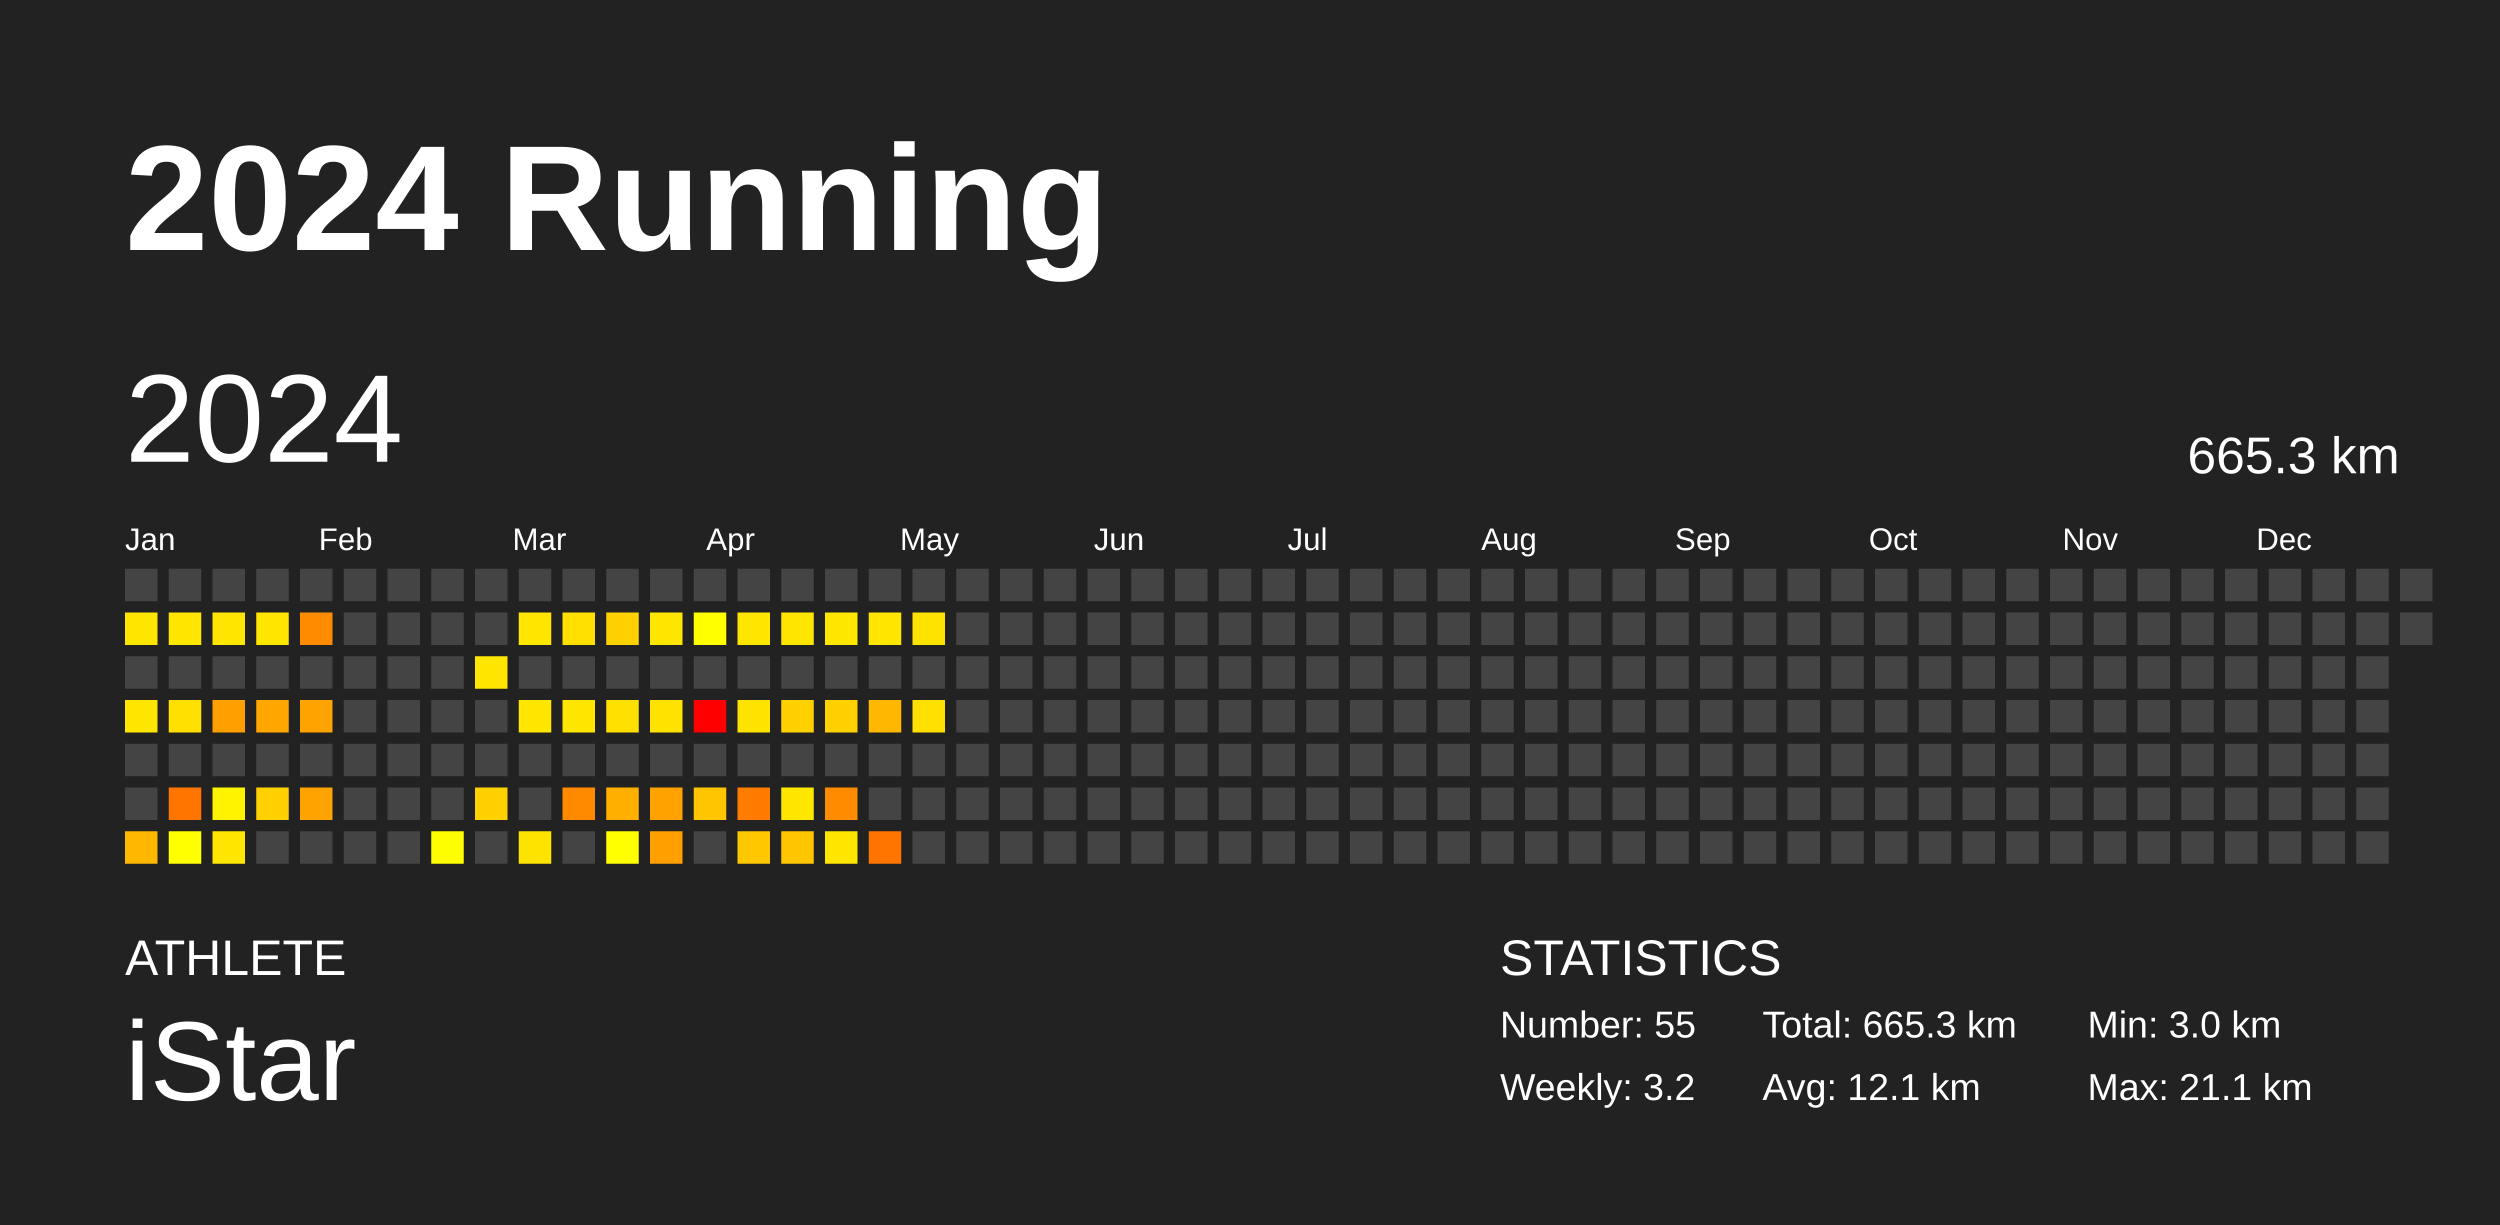
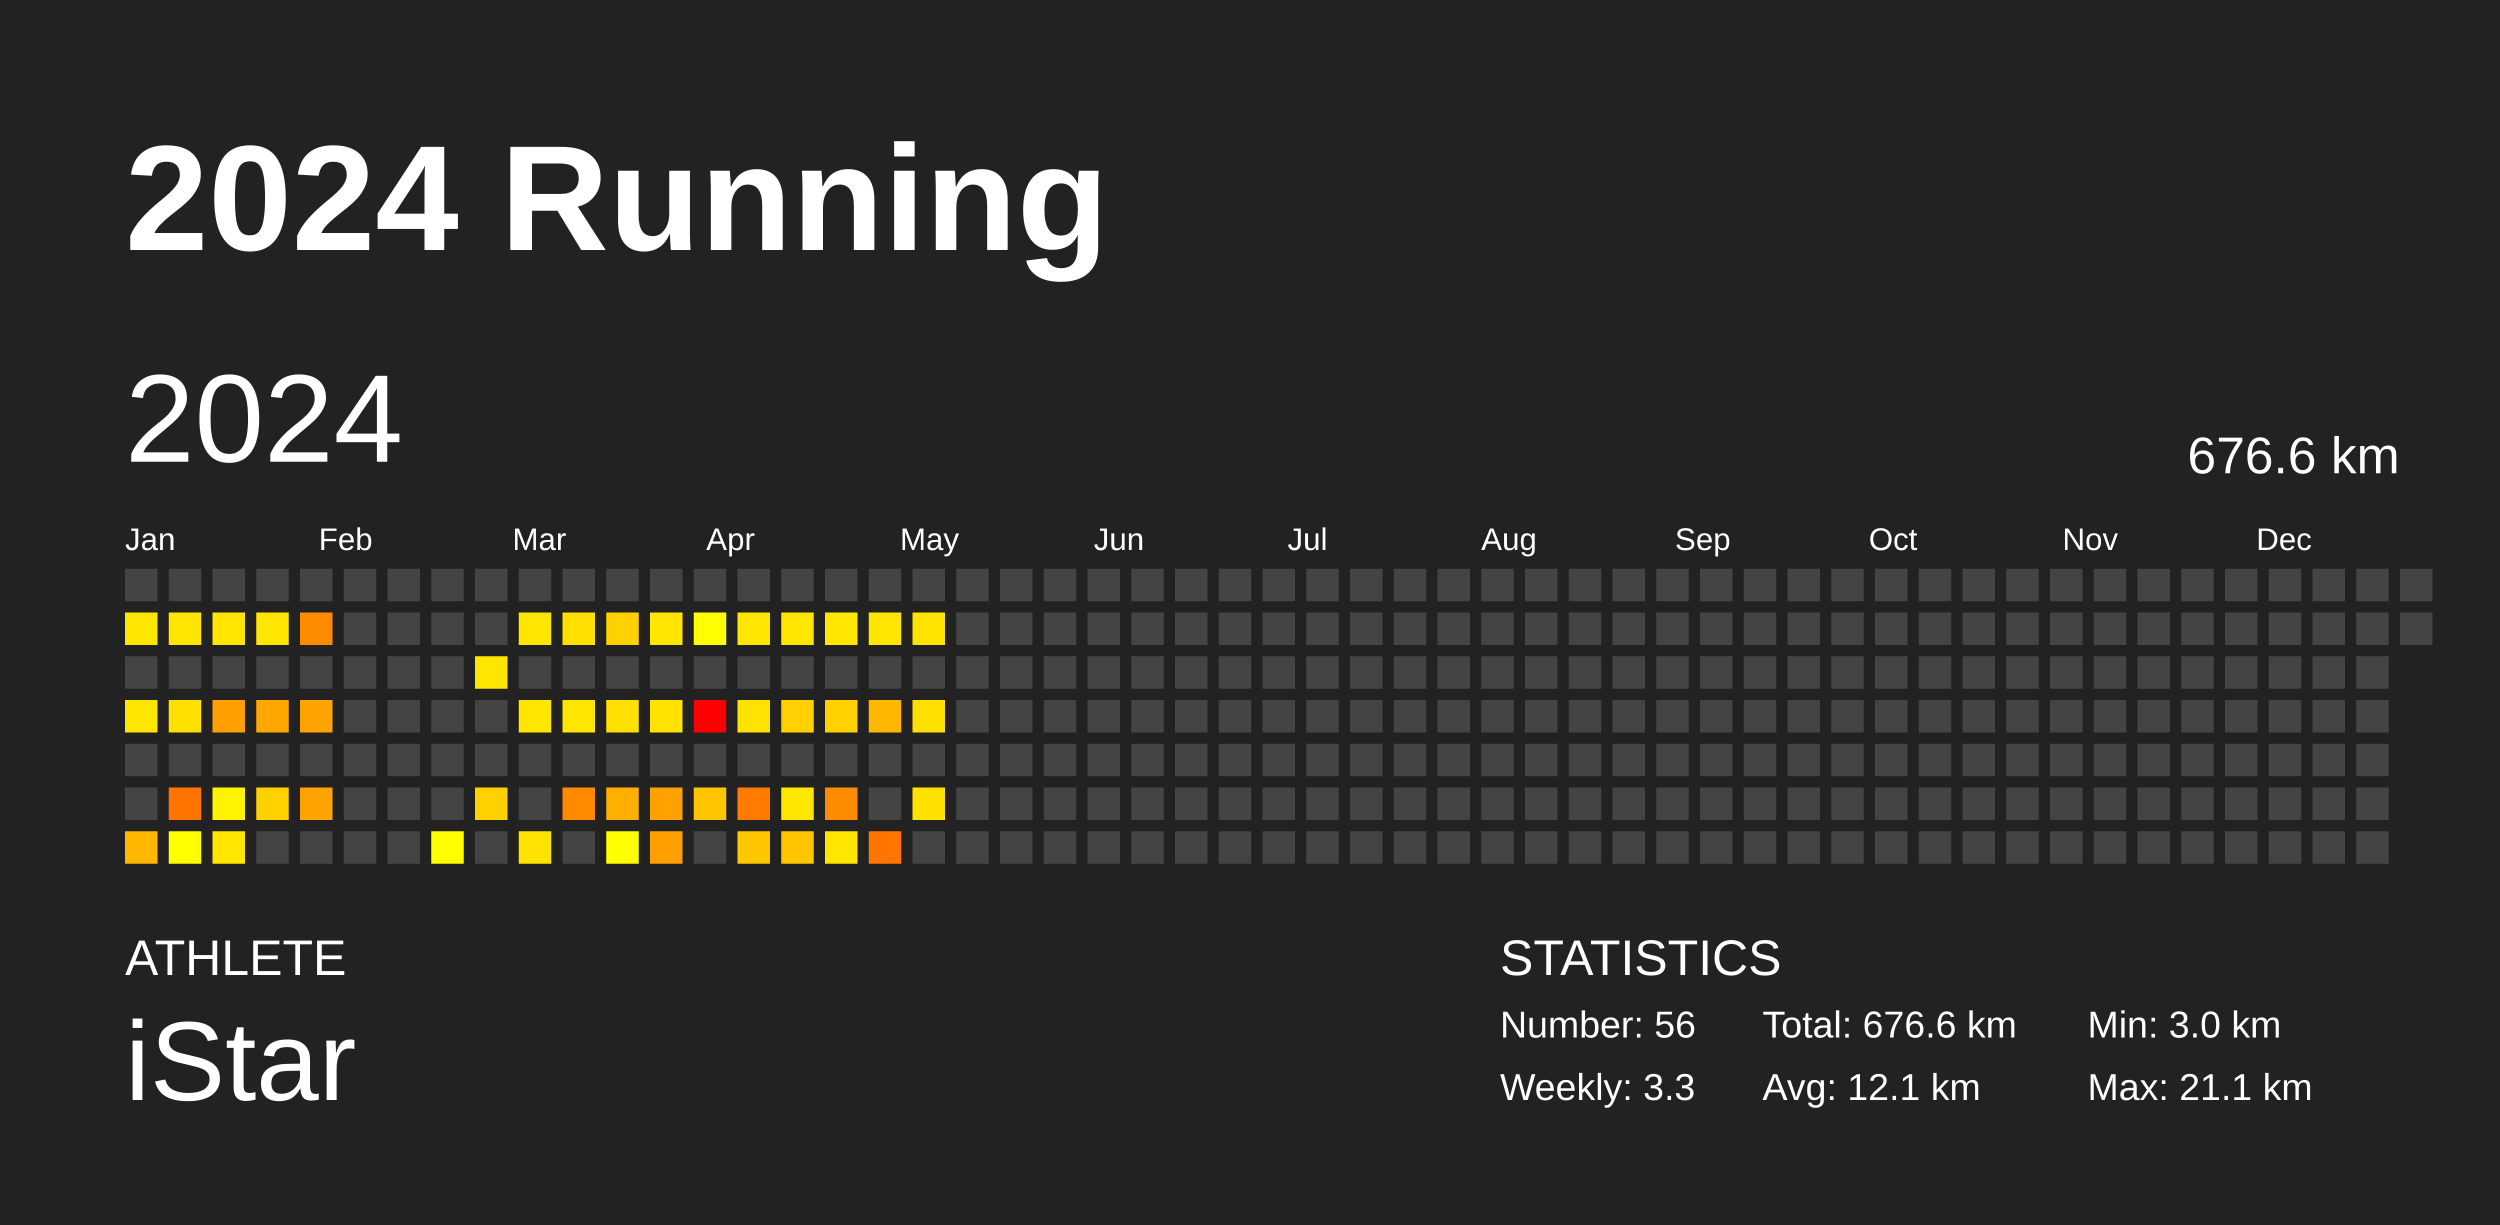
<svg xmlns="http://www.w3.org/2000/svg" baseProfile="full" height="98mm" version="1.1" viewBox="0,0,200,98" width="200mm">
  <defs />
  <rect fill="#222222" height="98" width="200" x="0" y="0" />
  <text fill="#FFFFFF" style="font-size:12px; font-family:Arial; font-weight:bold;" x="10" y="20">2024 Running</text>
  <text fill="#FFFFFF" style="font-size:4px; font-family:Arial" x="10" y="78">ATHLETE</text>
  <text fill="#FFFFFF" style="font-size:9px; font-family:Arial" x="10" y="88">iStar</text>
  <text fill="#FFFFFF" style="font-size:4px; font-family:Arial" x="120" y="78">STATISTICS</text>
-   <text fill="#FFFFFF" style="font-size:3px; font-family:Arial" x="120" y="83">Number: 55</text>
-   <text fill="#FFFFFF" style="font-size:3px; font-family:Arial" x="120" y="88">Weekly: 3.2</text>
-   <text fill="#FFFFFF" style="font-size:3px; font-family:Arial" x="141" y="83">Total: 665.3 km</text>
+   <text fill="#FFFFFF" style="font-size:3px; font-family:Arial" x="120" y="83">Number: 56</text>
+   <text fill="#FFFFFF" style="font-size:3px; font-family:Arial" x="120" y="88">Weekly: 3.3</text>
+   <text fill="#FFFFFF" style="font-size:3px; font-family:Arial" x="141" y="83">Total: 676.6 km</text>
  <text fill="#FFFFFF" style="font-size:3px; font-family:Arial" x="141" y="88">Avg: 12.1 km</text>
  <text fill="#FFFFFF" style="font-size:3px; font-family:Arial" x="167" y="83">Min: 3.0 km</text>
  <text fill="#FFFFFF" style="font-size:3px; font-family:Arial" x="167" y="88">Max: 21.1 km</text>
  <text dominant-baseline="hanging" fill="#FFFFFF" style="font-size:10.0px; font-family:Arial;" x="10" y="30">2024</text>
-   <text dominant-baseline="hanging" fill="#FFFFFF" style="font-size:4.125px; font-family:Arial;" x="175" y="35">665.3 km</text>
+   <text dominant-baseline="hanging" fill="#FFFFFF" style="font-size:4.125px; font-family:Arial;" x="175" y="35">676.6 km</text>
  <text fill="#FFFFFF" style="font-size:2.5px; font-family:Arial" x="10.0" y="44">Jan</text>
  <text fill="#FFFFFF" style="font-size:2.5px; font-family:Arial" x="25.5" y="44">Feb</text>
  <text fill="#FFFFFF" style="font-size:2.5px; font-family:Arial" x="41.0" y="44">Mar</text>
  <text fill="#FFFFFF" style="font-size:2.5px; font-family:Arial" x="56.5" y="44">Apr</text>
  <text fill="#FFFFFF" style="font-size:2.5px; font-family:Arial" x="72.0" y="44">May</text>
  <text fill="#FFFFFF" style="font-size:2.5px; font-family:Arial" x="87.5" y="44">Jun</text>
  <text fill="#FFFFFF" style="font-size:2.5px; font-family:Arial" x="103.0" y="44">Jul</text>
  <text fill="#FFFFFF" style="font-size:2.5px; font-family:Arial" x="118.5" y="44">Aug</text>
  <text fill="#FFFFFF" style="font-size:2.5px; font-family:Arial" x="134.0" y="44">Sep</text>
  <text fill="#FFFFFF" style="font-size:2.5px; font-family:Arial" x="149.5" y="44">Oct</text>
  <text fill="#FFFFFF" style="font-size:2.5px; font-family:Arial" x="165.0" y="44">Nov</text>
  <text fill="#FFFFFF" style="font-size:2.5px; font-family:Arial" x="180.5" y="44">Dec</text>
  <rect fill="#444444" height="2.6" width="2.6" x="10.0" y="45.5" />
  <rect fill="#ffe600" height="2.6" width="2.6" x="10.0" y="49.0" />
  <rect fill="#444444" height="2.6" width="2.6" x="10.0" y="52.5" />
  <rect fill="#ffe600" height="2.6" width="2.6" x="10.0" y="56.0" />
  <rect fill="#444444" height="2.6" width="2.6" x="10.0" y="59.5" />
  <rect fill="#444444" height="2.6" width="2.6" x="10.0" y="63.0" />
  <rect fill="#ffb700" height="2.6" width="2.6" x="10.0" y="66.5" />
  <rect fill="#444444" height="2.6" width="2.6" x="13.5" y="45.5" />
  <rect fill="#ffe600" height="2.6" width="2.6" x="13.5" y="49.0" />
  <rect fill="#444444" height="2.6" width="2.6" x="13.5" y="52.5" />
  <rect fill="#ffe000" height="2.6" width="2.6" x="13.5" y="56.0" />
  <rect fill="#444444" height="2.6" width="2.6" x="13.5" y="59.5" />
  <rect fill="#ff7500" height="2.6" width="2.6" x="13.5" y="63.0" />
  <rect fill="#ffff00" height="2.6" width="2.6" x="13.5" y="66.5" />
  <rect fill="#444444" height="2.6" width="2.6" x="17.0" y="45.5" />
  <rect fill="#ffe600" height="2.6" width="2.6" x="17.0" y="49.0" />
  <rect fill="#444444" height="2.6" width="2.6" x="17.0" y="52.5" />
  <rect fill="#ffa000" height="2.6" width="2.6" x="17.0" y="56.0" />
  <rect fill="#444444" height="2.6" width="2.6" x="17.0" y="59.5" />
  <rect fill="#fff300" height="2.6" width="2.6" x="17.0" y="63.0" />
  <rect fill="#ffe600" height="2.6" width="2.6" x="17.0" y="66.5" />
  <rect fill="#444444" height="2.6" width="2.6" x="20.5" y="45.5" />
  <rect fill="#ffe600" height="2.6" width="2.6" x="20.5" y="49.0" />
  <rect fill="#444444" height="2.6" width="2.6" x="20.5" y="52.5" />
  <rect fill="#ffa700" height="2.6" width="2.6" x="20.5" y="56.0" />
  <rect fill="#444444" height="2.6" width="2.6" x="20.5" y="59.5" />
  <rect fill="#ffd100" height="2.6" width="2.6" x="20.5" y="63.0" />
  <rect fill="#444444" height="2.6" width="2.6" x="20.5" y="66.5" />
  <rect fill="#444444" height="2.6" width="2.6" x="24.0" y="45.5" />
  <rect fill="#ff8c00" height="2.6" width="2.6" x="24.0" y="49.0" />
  <rect fill="#444444" height="2.6" width="2.6" x="24.0" y="52.5" />
  <rect fill="#ffa300" height="2.6" width="2.6" x="24.0" y="56.0" />
  <rect fill="#444444" height="2.6" width="2.6" x="24.0" y="59.5" />
  <rect fill="#ffa300" height="2.6" width="2.6" x="24.0" y="63.0" />
  <rect fill="#444444" height="2.6" width="2.6" x="24.0" y="66.5" />
  <rect fill="#444444" height="2.6" width="2.6" x="27.5" y="45.5" />
  <rect fill="#444444" height="2.6" width="2.6" x="27.5" y="49.0" />
  <rect fill="#444444" height="2.6" width="2.6" x="27.5" y="52.5" />
  <rect fill="#444444" height="2.6" width="2.6" x="27.5" y="56.0" />
  <rect fill="#444444" height="2.6" width="2.6" x="27.5" y="59.5" />
  <rect fill="#444444" height="2.6" width="2.6" x="27.5" y="63.0" />
  <rect fill="#444444" height="2.6" width="2.6" x="27.5" y="66.5" />
  <rect fill="#444444" height="2.6" width="2.6" x="31.0" y="45.5" />
  <rect fill="#444444" height="2.6" width="2.6" x="31.0" y="49.0" />
  <rect fill="#444444" height="2.6" width="2.6" x="31.0" y="52.5" />
  <rect fill="#444444" height="2.6" width="2.6" x="31.0" y="56.0" />
  <rect fill="#444444" height="2.6" width="2.6" x="31.0" y="59.5" />
  <rect fill="#444444" height="2.6" width="2.6" x="31.0" y="63.0" />
  <rect fill="#444444" height="2.6" width="2.6" x="31.0" y="66.5" />
  <rect fill="#444444" height="2.6" width="2.6" x="34.5" y="45.5" />
  <rect fill="#444444" height="2.6" width="2.6" x="34.5" y="49.0" />
  <rect fill="#444444" height="2.6" width="2.6" x="34.5" y="52.5" />
  <rect fill="#444444" height="2.6" width="2.6" x="34.5" y="56.0" />
  <rect fill="#444444" height="2.6" width="2.6" x="34.5" y="59.5" />
  <rect fill="#444444" height="2.6" width="2.6" x="34.5" y="63.0" />
  <rect fill="#fffe00" height="2.6" width="2.6" x="34.5" y="66.5" />
  <rect fill="#444444" height="2.6" width="2.6" x="38.0" y="45.5" />
  <rect fill="#444444" height="2.6" width="2.6" x="38.0" y="49.0" />
  <rect fill="#ffe600" height="2.6" width="2.6" x="38.0" y="52.5" />
  <rect fill="#444444" height="2.6" width="2.6" x="38.0" y="56.0" />
  <rect fill="#444444" height="2.6" width="2.6" x="38.0" y="59.5" />
  <rect fill="#ffd100" height="2.6" width="2.6" x="38.0" y="63.0" />
  <rect fill="#444444" height="2.6" width="2.6" x="38.0" y="66.5" />
  <rect fill="#444444" height="2.6" width="2.6" x="41.5" y="45.5" />
  <rect fill="#ffe600" height="2.6" width="2.6" x="41.5" y="49.0" />
  <rect fill="#444444" height="2.6" width="2.6" x="41.5" y="52.5" />
  <rect fill="#ffe600" height="2.6" width="2.6" x="41.5" y="56.0" />
  <rect fill="#444444" height="2.6" width="2.6" x="41.5" y="59.5" />
  <rect fill="#444444" height="2.6" width="2.6" x="41.5" y="63.0" />
  <rect fill="#ffe300" height="2.6" width="2.6" x="41.5" y="66.5" />
  <rect fill="#444444" height="2.6" width="2.6" x="45.0" y="45.5" />
  <rect fill="#ffe000" height="2.6" width="2.6" x="45.0" y="49.0" />
  <rect fill="#444444" height="2.6" width="2.6" x="45.0" y="52.5" />
  <rect fill="#ffe600" height="2.6" width="2.6" x="45.0" y="56.0" />
  <rect fill="#444444" height="2.6" width="2.6" x="45.0" y="59.5" />
  <rect fill="#ff8a00" height="2.6" width="2.6" x="45.0" y="63.0" />
  <rect fill="#444444" height="2.6" width="2.6" x="45.0" y="66.5" />
  <rect fill="#444444" height="2.6" width="2.6" x="48.5" y="45.5" />
  <rect fill="#ffd100" height="2.6" width="2.6" x="48.5" y="49.0" />
  <rect fill="#444444" height="2.6" width="2.6" x="48.5" y="52.5" />
  <rect fill="#ffe000" height="2.6" width="2.6" x="48.5" y="56.0" />
  <rect fill="#444444" height="2.6" width="2.6" x="48.5" y="59.5" />
  <rect fill="#ffaf00" height="2.6" width="2.6" x="48.5" y="63.0" />
  <rect fill="#ffff00" height="2.6" width="2.6" x="48.5" y="66.5" />
  <rect fill="#444444" height="2.6" width="2.6" x="52.0" y="45.5" />
  <rect fill="#ffe600" height="2.6" width="2.6" x="52.0" y="49.0" />
  <rect fill="#444444" height="2.6" width="2.6" x="52.0" y="52.5" />
  <rect fill="#ffe200" height="2.6" width="2.6" x="52.0" y="56.0" />
  <rect fill="#444444" height="2.6" width="2.6" x="52.0" y="59.5" />
  <rect fill="#ffa200" height="2.6" width="2.6" x="52.0" y="63.0" />
  <rect fill="#ff9f00" height="2.6" width="2.6" x="52.0" y="66.5" />
  <rect fill="#444444" height="2.6" width="2.6" x="55.5" y="45.5" />
  <rect fill="#ffff00" height="2.6" width="2.6" x="55.5" y="49.0" />
  <rect fill="#444444" height="2.6" width="2.6" x="55.5" y="52.5" />
  <rect fill="red" height="2.6" width="2.6" x="55.5" y="56.0" />
  <rect fill="#444444" height="2.6" width="2.6" x="55.5" y="59.5" />
  <rect fill="#ffc500" height="2.6" width="2.6" x="55.5" y="63.0" />
  <rect fill="#444444" height="2.6" width="2.6" x="55.5" y="66.5" />
  <rect fill="#444444" height="2.6" width="2.6" x="59.0" y="45.5" />
  <rect fill="#ffe600" height="2.6" width="2.6" x="59.0" y="49.0" />
  <rect fill="#444444" height="2.6" width="2.6" x="59.0" y="52.5" />
  <rect fill="#ffe300" height="2.6" width="2.6" x="59.0" y="56.0" />
  <rect fill="#444444" height="2.6" width="2.6" x="59.0" y="59.5" />
  <rect fill="#ff7c00" height="2.6" width="2.6" x="59.0" y="63.0" />
  <rect fill="#ffc700" height="2.6" width="2.6" x="59.0" y="66.5" />
  <rect fill="#444444" height="2.6" width="2.6" x="62.5" y="45.5" />
  <rect fill="#ffe600" height="2.6" width="2.6" x="62.5" y="49.0" />
  <rect fill="#444444" height="2.6" width="2.6" x="62.5" y="52.5" />
  <rect fill="#ffd100" height="2.6" width="2.6" x="62.5" y="56.0" />
  <rect fill="#444444" height="2.6" width="2.6" x="62.5" y="59.5" />
  <rect fill="#ffe700" height="2.6" width="2.6" x="62.5" y="63.0" />
  <rect fill="#ffc600" height="2.6" width="2.6" x="62.5" y="66.5" />
  <rect fill="#444444" height="2.6" width="2.6" x="66.0" y="45.5" />
  <rect fill="#ffe700" height="2.6" width="2.6" x="66.0" y="49.0" />
  <rect fill="#444444" height="2.6" width="2.6" x="66.0" y="52.5" />
  <rect fill="#ffd100" height="2.6" width="2.6" x="66.0" y="56.0" />
  <rect fill="#444444" height="2.6" width="2.6" x="66.0" y="59.5" />
  <rect fill="#ff8c00" height="2.6" width="2.6" x="66.0" y="63.0" />
  <rect fill="#ffe600" height="2.6" width="2.6" x="66.0" y="66.5" />
  <rect fill="#444444" height="2.6" width="2.6" x="69.5" y="45.5" />
  <rect fill="#ffe600" height="2.6" width="2.6" x="69.5" y="49.0" />
  <rect fill="#444444" height="2.6" width="2.6" x="69.5" y="52.5" />
  <rect fill="#ffb700" height="2.6" width="2.6" x="69.5" y="56.0" />
  <rect fill="#444444" height="2.6" width="2.6" x="69.5" y="59.5" />
  <rect fill="#444444" height="2.6" width="2.6" x="69.5" y="63.0" />
  <rect fill="#ff7500" height="2.6" width="2.6" x="69.5" y="66.5" />
  <rect fill="#444444" height="2.6" width="2.6" x="73.0" y="45.5" />
  <rect fill="#ffe300" height="2.6" width="2.6" x="73.0" y="49.0" />
  <rect fill="#444444" height="2.6" width="2.6" x="73.0" y="52.5" />
  <rect fill="#ffe000" height="2.6" width="2.6" x="73.0" y="56.0" />
  <rect fill="#444444" height="2.6" width="2.6" x="73.0" y="59.5" />
-   <rect fill="#444444" height="2.6" width="2.6" x="73.0" y="63.0" />
+   <rect fill="#ffe100" height="2.6" width="2.6" x="73.0" y="63.0" />
  <rect fill="#444444" height="2.6" width="2.6" x="73.0" y="66.5" />
  <rect fill="#444444" height="2.6" width="2.6" x="76.5" y="45.5" />
  <rect fill="#444444" height="2.6" width="2.6" x="76.5" y="49.0" />
  <rect fill="#444444" height="2.6" width="2.6" x="76.5" y="52.5" />
  <rect fill="#444444" height="2.6" width="2.6" x="76.5" y="56.0" />
  <rect fill="#444444" height="2.6" width="2.6" x="76.5" y="59.5" />
  <rect fill="#444444" height="2.6" width="2.6" x="76.5" y="63.0" />
  <rect fill="#444444" height="2.6" width="2.6" x="76.5" y="66.5" />
  <rect fill="#444444" height="2.6" width="2.6" x="80.0" y="45.5" />
  <rect fill="#444444" height="2.6" width="2.6" x="80.0" y="49.0" />
  <rect fill="#444444" height="2.6" width="2.6" x="80.0" y="52.5" />
  <rect fill="#444444" height="2.6" width="2.6" x="80.0" y="56.0" />
  <rect fill="#444444" height="2.6" width="2.6" x="80.0" y="59.5" />
  <rect fill="#444444" height="2.6" width="2.6" x="80.0" y="63.0" />
  <rect fill="#444444" height="2.6" width="2.6" x="80.0" y="66.5" />
  <rect fill="#444444" height="2.6" width="2.6" x="83.5" y="45.5" />
  <rect fill="#444444" height="2.6" width="2.6" x="83.5" y="49.0" />
  <rect fill="#444444" height="2.6" width="2.6" x="83.5" y="52.5" />
  <rect fill="#444444" height="2.6" width="2.6" x="83.5" y="56.0" />
  <rect fill="#444444" height="2.6" width="2.6" x="83.5" y="59.5" />
  <rect fill="#444444" height="2.6" width="2.6" x="83.5" y="63.0" />
  <rect fill="#444444" height="2.6" width="2.6" x="83.5" y="66.5" />
  <rect fill="#444444" height="2.6" width="2.6" x="87.0" y="45.5" />
  <rect fill="#444444" height="2.6" width="2.6" x="87.0" y="49.0" />
  <rect fill="#444444" height="2.6" width="2.6" x="87.0" y="52.5" />
  <rect fill="#444444" height="2.6" width="2.6" x="87.0" y="56.0" />
  <rect fill="#444444" height="2.6" width="2.6" x="87.0" y="59.5" />
  <rect fill="#444444" height="2.6" width="2.6" x="87.0" y="63.0" />
  <rect fill="#444444" height="2.6" width="2.6" x="87.0" y="66.5" />
  <rect fill="#444444" height="2.6" width="2.6" x="90.5" y="45.5" />
  <rect fill="#444444" height="2.6" width="2.6" x="90.5" y="49.0" />
  <rect fill="#444444" height="2.6" width="2.6" x="90.5" y="52.5" />
  <rect fill="#444444" height="2.6" width="2.6" x="90.5" y="56.0" />
  <rect fill="#444444" height="2.6" width="2.6" x="90.5" y="59.5" />
  <rect fill="#444444" height="2.6" width="2.6" x="90.5" y="63.0" />
  <rect fill="#444444" height="2.6" width="2.6" x="90.5" y="66.5" />
  <rect fill="#444444" height="2.6" width="2.6" x="94.0" y="45.5" />
  <rect fill="#444444" height="2.6" width="2.6" x="94.0" y="49.0" />
  <rect fill="#444444" height="2.6" width="2.6" x="94.0" y="52.5" />
  <rect fill="#444444" height="2.6" width="2.6" x="94.0" y="56.0" />
  <rect fill="#444444" height="2.6" width="2.6" x="94.0" y="59.5" />
  <rect fill="#444444" height="2.6" width="2.6" x="94.0" y="63.0" />
  <rect fill="#444444" height="2.6" width="2.6" x="94.0" y="66.5" />
  <rect fill="#444444" height="2.6" width="2.6" x="97.5" y="45.5" />
  <rect fill="#444444" height="2.6" width="2.6" x="97.5" y="49.0" />
  <rect fill="#444444" height="2.6" width="2.6" x="97.5" y="52.5" />
  <rect fill="#444444" height="2.6" width="2.6" x="97.5" y="56.0" />
  <rect fill="#444444" height="2.6" width="2.6" x="97.5" y="59.5" />
  <rect fill="#444444" height="2.6" width="2.6" x="97.5" y="63.0" />
  <rect fill="#444444" height="2.6" width="2.6" x="97.5" y="66.5" />
  <rect fill="#444444" height="2.6" width="2.6" x="101.0" y="45.5" />
  <rect fill="#444444" height="2.6" width="2.6" x="101.0" y="49.0" />
  <rect fill="#444444" height="2.6" width="2.6" x="101.0" y="52.5" />
  <rect fill="#444444" height="2.6" width="2.6" x="101.0" y="56.0" />
  <rect fill="#444444" height="2.6" width="2.6" x="101.0" y="59.5" />
  <rect fill="#444444" height="2.6" width="2.6" x="101.0" y="63.0" />
  <rect fill="#444444" height="2.6" width="2.6" x="101.0" y="66.5" />
  <rect fill="#444444" height="2.6" width="2.6" x="104.5" y="45.5" />
  <rect fill="#444444" height="2.6" width="2.6" x="104.5" y="49.0" />
  <rect fill="#444444" height="2.6" width="2.6" x="104.5" y="52.5" />
  <rect fill="#444444" height="2.6" width="2.6" x="104.5" y="56.0" />
  <rect fill="#444444" height="2.6" width="2.6" x="104.5" y="59.5" />
  <rect fill="#444444" height="2.6" width="2.6" x="104.5" y="63.0" />
  <rect fill="#444444" height="2.6" width="2.6" x="104.5" y="66.5" />
  <rect fill="#444444" height="2.6" width="2.6" x="108.0" y="45.5" />
  <rect fill="#444444" height="2.6" width="2.6" x="108.0" y="49.0" />
  <rect fill="#444444" height="2.6" width="2.6" x="108.0" y="52.5" />
  <rect fill="#444444" height="2.6" width="2.6" x="108.0" y="56.0" />
  <rect fill="#444444" height="2.6" width="2.6" x="108.0" y="59.5" />
  <rect fill="#444444" height="2.6" width="2.6" x="108.0" y="63.0" />
  <rect fill="#444444" height="2.6" width="2.6" x="108.0" y="66.5" />
  <rect fill="#444444" height="2.6" width="2.6" x="111.5" y="45.5" />
  <rect fill="#444444" height="2.6" width="2.6" x="111.5" y="49.0" />
  <rect fill="#444444" height="2.6" width="2.6" x="111.5" y="52.5" />
  <rect fill="#444444" height="2.6" width="2.6" x="111.5" y="56.0" />
  <rect fill="#444444" height="2.6" width="2.6" x="111.5" y="59.5" />
  <rect fill="#444444" height="2.6" width="2.6" x="111.5" y="63.0" />
  <rect fill="#444444" height="2.6" width="2.6" x="111.5" y="66.5" />
  <rect fill="#444444" height="2.6" width="2.6" x="115.0" y="45.5" />
  <rect fill="#444444" height="2.6" width="2.6" x="115.0" y="49.0" />
  <rect fill="#444444" height="2.6" width="2.6" x="115.0" y="52.5" />
  <rect fill="#444444" height="2.6" width="2.6" x="115.0" y="56.0" />
  <rect fill="#444444" height="2.6" width="2.6" x="115.0" y="59.5" />
  <rect fill="#444444" height="2.6" width="2.6" x="115.0" y="63.0" />
  <rect fill="#444444" height="2.6" width="2.6" x="115.0" y="66.5" />
  <rect fill="#444444" height="2.6" width="2.6" x="118.5" y="45.5" />
  <rect fill="#444444" height="2.6" width="2.6" x="118.5" y="49.0" />
  <rect fill="#444444" height="2.6" width="2.6" x="118.5" y="52.5" />
  <rect fill="#444444" height="2.6" width="2.6" x="118.5" y="56.0" />
  <rect fill="#444444" height="2.6" width="2.6" x="118.5" y="59.5" />
  <rect fill="#444444" height="2.6" width="2.6" x="118.5" y="63.0" />
  <rect fill="#444444" height="2.6" width="2.6" x="118.5" y="66.5" />
  <rect fill="#444444" height="2.6" width="2.6" x="122.0" y="45.5" />
  <rect fill="#444444" height="2.6" width="2.6" x="122.0" y="49.0" />
  <rect fill="#444444" height="2.6" width="2.6" x="122.0" y="52.5" />
  <rect fill="#444444" height="2.6" width="2.6" x="122.0" y="56.0" />
  <rect fill="#444444" height="2.6" width="2.6" x="122.0" y="59.5" />
  <rect fill="#444444" height="2.6" width="2.6" x="122.0" y="63.0" />
  <rect fill="#444444" height="2.6" width="2.6" x="122.0" y="66.5" />
  <rect fill="#444444" height="2.6" width="2.6" x="125.5" y="45.5" />
  <rect fill="#444444" height="2.6" width="2.6" x="125.5" y="49.0" />
  <rect fill="#444444" height="2.6" width="2.6" x="125.5" y="52.5" />
  <rect fill="#444444" height="2.6" width="2.6" x="125.5" y="56.0" />
  <rect fill="#444444" height="2.6" width="2.6" x="125.5" y="59.5" />
  <rect fill="#444444" height="2.6" width="2.6" x="125.5" y="63.0" />
  <rect fill="#444444" height="2.6" width="2.6" x="125.5" y="66.5" />
  <rect fill="#444444" height="2.6" width="2.6" x="129.0" y="45.5" />
  <rect fill="#444444" height="2.6" width="2.6" x="129.0" y="49.0" />
  <rect fill="#444444" height="2.6" width="2.6" x="129.0" y="52.5" />
  <rect fill="#444444" height="2.6" width="2.6" x="129.0" y="56.0" />
  <rect fill="#444444" height="2.6" width="2.6" x="129.0" y="59.5" />
  <rect fill="#444444" height="2.6" width="2.6" x="129.0" y="63.0" />
  <rect fill="#444444" height="2.6" width="2.6" x="129.0" y="66.5" />
  <rect fill="#444444" height="2.6" width="2.6" x="132.5" y="45.5" />
  <rect fill="#444444" height="2.6" width="2.6" x="132.5" y="49.0" />
  <rect fill="#444444" height="2.6" width="2.6" x="132.5" y="52.5" />
  <rect fill="#444444" height="2.6" width="2.6" x="132.5" y="56.0" />
  <rect fill="#444444" height="2.6" width="2.6" x="132.5" y="59.5" />
  <rect fill="#444444" height="2.6" width="2.6" x="132.5" y="63.0" />
  <rect fill="#444444" height="2.6" width="2.6" x="132.5" y="66.5" />
  <rect fill="#444444" height="2.6" width="2.6" x="136.0" y="45.5" />
  <rect fill="#444444" height="2.6" width="2.6" x="136.0" y="49.0" />
  <rect fill="#444444" height="2.6" width="2.6" x="136.0" y="52.5" />
  <rect fill="#444444" height="2.6" width="2.6" x="136.0" y="56.0" />
  <rect fill="#444444" height="2.6" width="2.6" x="136.0" y="59.5" />
  <rect fill="#444444" height="2.6" width="2.6" x="136.0" y="63.0" />
  <rect fill="#444444" height="2.6" width="2.6" x="136.0" y="66.5" />
  <rect fill="#444444" height="2.6" width="2.6" x="139.5" y="45.5" />
  <rect fill="#444444" height="2.6" width="2.6" x="139.5" y="49.0" />
  <rect fill="#444444" height="2.6" width="2.6" x="139.5" y="52.5" />
  <rect fill="#444444" height="2.6" width="2.6" x="139.5" y="56.0" />
  <rect fill="#444444" height="2.6" width="2.6" x="139.5" y="59.5" />
  <rect fill="#444444" height="2.6" width="2.6" x="139.5" y="63.0" />
  <rect fill="#444444" height="2.6" width="2.6" x="139.5" y="66.5" />
  <rect fill="#444444" height="2.6" width="2.6" x="143.0" y="45.5" />
  <rect fill="#444444" height="2.6" width="2.6" x="143.0" y="49.0" />
  <rect fill="#444444" height="2.6" width="2.6" x="143.0" y="52.5" />
  <rect fill="#444444" height="2.6" width="2.6" x="143.0" y="56.0" />
  <rect fill="#444444" height="2.6" width="2.6" x="143.0" y="59.5" />
  <rect fill="#444444" height="2.6" width="2.6" x="143.0" y="63.0" />
  <rect fill="#444444" height="2.6" width="2.6" x="143.0" y="66.5" />
  <rect fill="#444444" height="2.6" width="2.6" x="146.5" y="45.5" />
  <rect fill="#444444" height="2.6" width="2.6" x="146.5" y="49.0" />
  <rect fill="#444444" height="2.6" width="2.6" x="146.5" y="52.5" />
  <rect fill="#444444" height="2.6" width="2.6" x="146.5" y="56.0" />
  <rect fill="#444444" height="2.6" width="2.6" x="146.5" y="59.5" />
  <rect fill="#444444" height="2.6" width="2.6" x="146.5" y="63.0" />
  <rect fill="#444444" height="2.6" width="2.6" x="146.5" y="66.5" />
  <rect fill="#444444" height="2.6" width="2.6" x="150.0" y="45.5" />
  <rect fill="#444444" height="2.6" width="2.6" x="150.0" y="49.0" />
  <rect fill="#444444" height="2.6" width="2.6" x="150.0" y="52.5" />
  <rect fill="#444444" height="2.6" width="2.6" x="150.0" y="56.0" />
  <rect fill="#444444" height="2.6" width="2.6" x="150.0" y="59.5" />
  <rect fill="#444444" height="2.6" width="2.6" x="150.0" y="63.0" />
  <rect fill="#444444" height="2.6" width="2.6" x="150.0" y="66.5" />
  <rect fill="#444444" height="2.6" width="2.6" x="153.5" y="45.5" />
  <rect fill="#444444" height="2.6" width="2.6" x="153.5" y="49.0" />
  <rect fill="#444444" height="2.6" width="2.6" x="153.5" y="52.5" />
  <rect fill="#444444" height="2.6" width="2.6" x="153.5" y="56.0" />
  <rect fill="#444444" height="2.6" width="2.6" x="153.5" y="59.5" />
  <rect fill="#444444" height="2.6" width="2.6" x="153.5" y="63.0" />
  <rect fill="#444444" height="2.6" width="2.6" x="153.5" y="66.5" />
  <rect fill="#444444" height="2.6" width="2.6" x="157.0" y="45.5" />
  <rect fill="#444444" height="2.6" width="2.6" x="157.0" y="49.0" />
  <rect fill="#444444" height="2.6" width="2.6" x="157.0" y="52.5" />
  <rect fill="#444444" height="2.6" width="2.6" x="157.0" y="56.0" />
  <rect fill="#444444" height="2.6" width="2.6" x="157.0" y="59.5" />
  <rect fill="#444444" height="2.6" width="2.6" x="157.0" y="63.0" />
  <rect fill="#444444" height="2.6" width="2.6" x="157.0" y="66.5" />
  <rect fill="#444444" height="2.6" width="2.6" x="160.5" y="45.5" />
  <rect fill="#444444" height="2.6" width="2.6" x="160.5" y="49.0" />
  <rect fill="#444444" height="2.6" width="2.6" x="160.5" y="52.5" />
  <rect fill="#444444" height="2.6" width="2.6" x="160.5" y="56.0" />
  <rect fill="#444444" height="2.6" width="2.6" x="160.5" y="59.5" />
  <rect fill="#444444" height="2.6" width="2.6" x="160.5" y="63.0" />
  <rect fill="#444444" height="2.6" width="2.6" x="160.5" y="66.5" />
  <rect fill="#444444" height="2.6" width="2.6" x="164.0" y="45.5" />
  <rect fill="#444444" height="2.6" width="2.6" x="164.0" y="49.0" />
  <rect fill="#444444" height="2.6" width="2.6" x="164.0" y="52.5" />
  <rect fill="#444444" height="2.6" width="2.6" x="164.0" y="56.0" />
  <rect fill="#444444" height="2.6" width="2.6" x="164.0" y="59.5" />
  <rect fill="#444444" height="2.6" width="2.6" x="164.0" y="63.0" />
  <rect fill="#444444" height="2.6" width="2.6" x="164.0" y="66.5" />
  <rect fill="#444444" height="2.6" width="2.6" x="167.5" y="45.5" />
  <rect fill="#444444" height="2.6" width="2.6" x="167.5" y="49.0" />
  <rect fill="#444444" height="2.6" width="2.6" x="167.5" y="52.5" />
  <rect fill="#444444" height="2.6" width="2.6" x="167.5" y="56.0" />
  <rect fill="#444444" height="2.6" width="2.6" x="167.5" y="59.5" />
  <rect fill="#444444" height="2.6" width="2.6" x="167.5" y="63.0" />
  <rect fill="#444444" height="2.6" width="2.6" x="167.5" y="66.5" />
  <rect fill="#444444" height="2.6" width="2.6" x="171.0" y="45.5" />
  <rect fill="#444444" height="2.6" width="2.6" x="171.0" y="49.0" />
  <rect fill="#444444" height="2.6" width="2.6" x="171.0" y="52.5" />
  <rect fill="#444444" height="2.6" width="2.6" x="171.0" y="56.0" />
  <rect fill="#444444" height="2.6" width="2.6" x="171.0" y="59.5" />
  <rect fill="#444444" height="2.6" width="2.6" x="171.0" y="63.0" />
  <rect fill="#444444" height="2.6" width="2.6" x="171.0" y="66.5" />
  <rect fill="#444444" height="2.6" width="2.6" x="174.5" y="45.5" />
  <rect fill="#444444" height="2.6" width="2.6" x="174.5" y="49.0" />
  <rect fill="#444444" height="2.6" width="2.6" x="174.5" y="52.5" />
  <rect fill="#444444" height="2.6" width="2.6" x="174.5" y="56.0" />
  <rect fill="#444444" height="2.6" width="2.6" x="174.5" y="59.5" />
  <rect fill="#444444" height="2.6" width="2.6" x="174.5" y="63.0" />
  <rect fill="#444444" height="2.6" width="2.6" x="174.5" y="66.5" />
  <rect fill="#444444" height="2.6" width="2.6" x="178.0" y="45.5" />
  <rect fill="#444444" height="2.6" width="2.6" x="178.0" y="49.0" />
  <rect fill="#444444" height="2.6" width="2.6" x="178.0" y="52.5" />
  <rect fill="#444444" height="2.6" width="2.6" x="178.0" y="56.0" />
  <rect fill="#444444" height="2.6" width="2.6" x="178.0" y="59.5" />
  <rect fill="#444444" height="2.6" width="2.6" x="178.0" y="63.0" />
  <rect fill="#444444" height="2.6" width="2.6" x="178.0" y="66.5" />
  <rect fill="#444444" height="2.6" width="2.6" x="181.5" y="45.5" />
  <rect fill="#444444" height="2.6" width="2.6" x="181.5" y="49.0" />
  <rect fill="#444444" height="2.6" width="2.6" x="181.5" y="52.5" />
  <rect fill="#444444" height="2.6" width="2.6" x="181.5" y="56.0" />
  <rect fill="#444444" height="2.6" width="2.6" x="181.5" y="59.5" />
  <rect fill="#444444" height="2.6" width="2.6" x="181.5" y="63.0" />
  <rect fill="#444444" height="2.6" width="2.6" x="181.5" y="66.5" />
  <rect fill="#444444" height="2.6" width="2.6" x="185.0" y="45.5" />
  <rect fill="#444444" height="2.6" width="2.6" x="185.0" y="49.0" />
  <rect fill="#444444" height="2.6" width="2.6" x="185.0" y="52.5" />
  <rect fill="#444444" height="2.6" width="2.6" x="185.0" y="56.0" />
  <rect fill="#444444" height="2.6" width="2.6" x="185.0" y="59.5" />
  <rect fill="#444444" height="2.6" width="2.6" x="185.0" y="63.0" />
  <rect fill="#444444" height="2.6" width="2.6" x="185.0" y="66.5" />
  <rect fill="#444444" height="2.6" width="2.6" x="188.5" y="45.5" />
  <rect fill="#444444" height="2.6" width="2.6" x="188.5" y="49.0" />
  <rect fill="#444444" height="2.6" width="2.6" x="188.5" y="52.5" />
  <rect fill="#444444" height="2.6" width="2.6" x="188.5" y="56.0" />
  <rect fill="#444444" height="2.6" width="2.6" x="188.5" y="59.5" />
  <rect fill="#444444" height="2.6" width="2.6" x="188.5" y="63.0" />
  <rect fill="#444444" height="2.6" width="2.6" x="188.5" y="66.5" />
  <rect fill="#444444" height="2.6" width="2.6" x="192.0" y="45.5" />
  <rect fill="#444444" height="2.6" width="2.6" x="192.0" y="49.0" />
</svg>
